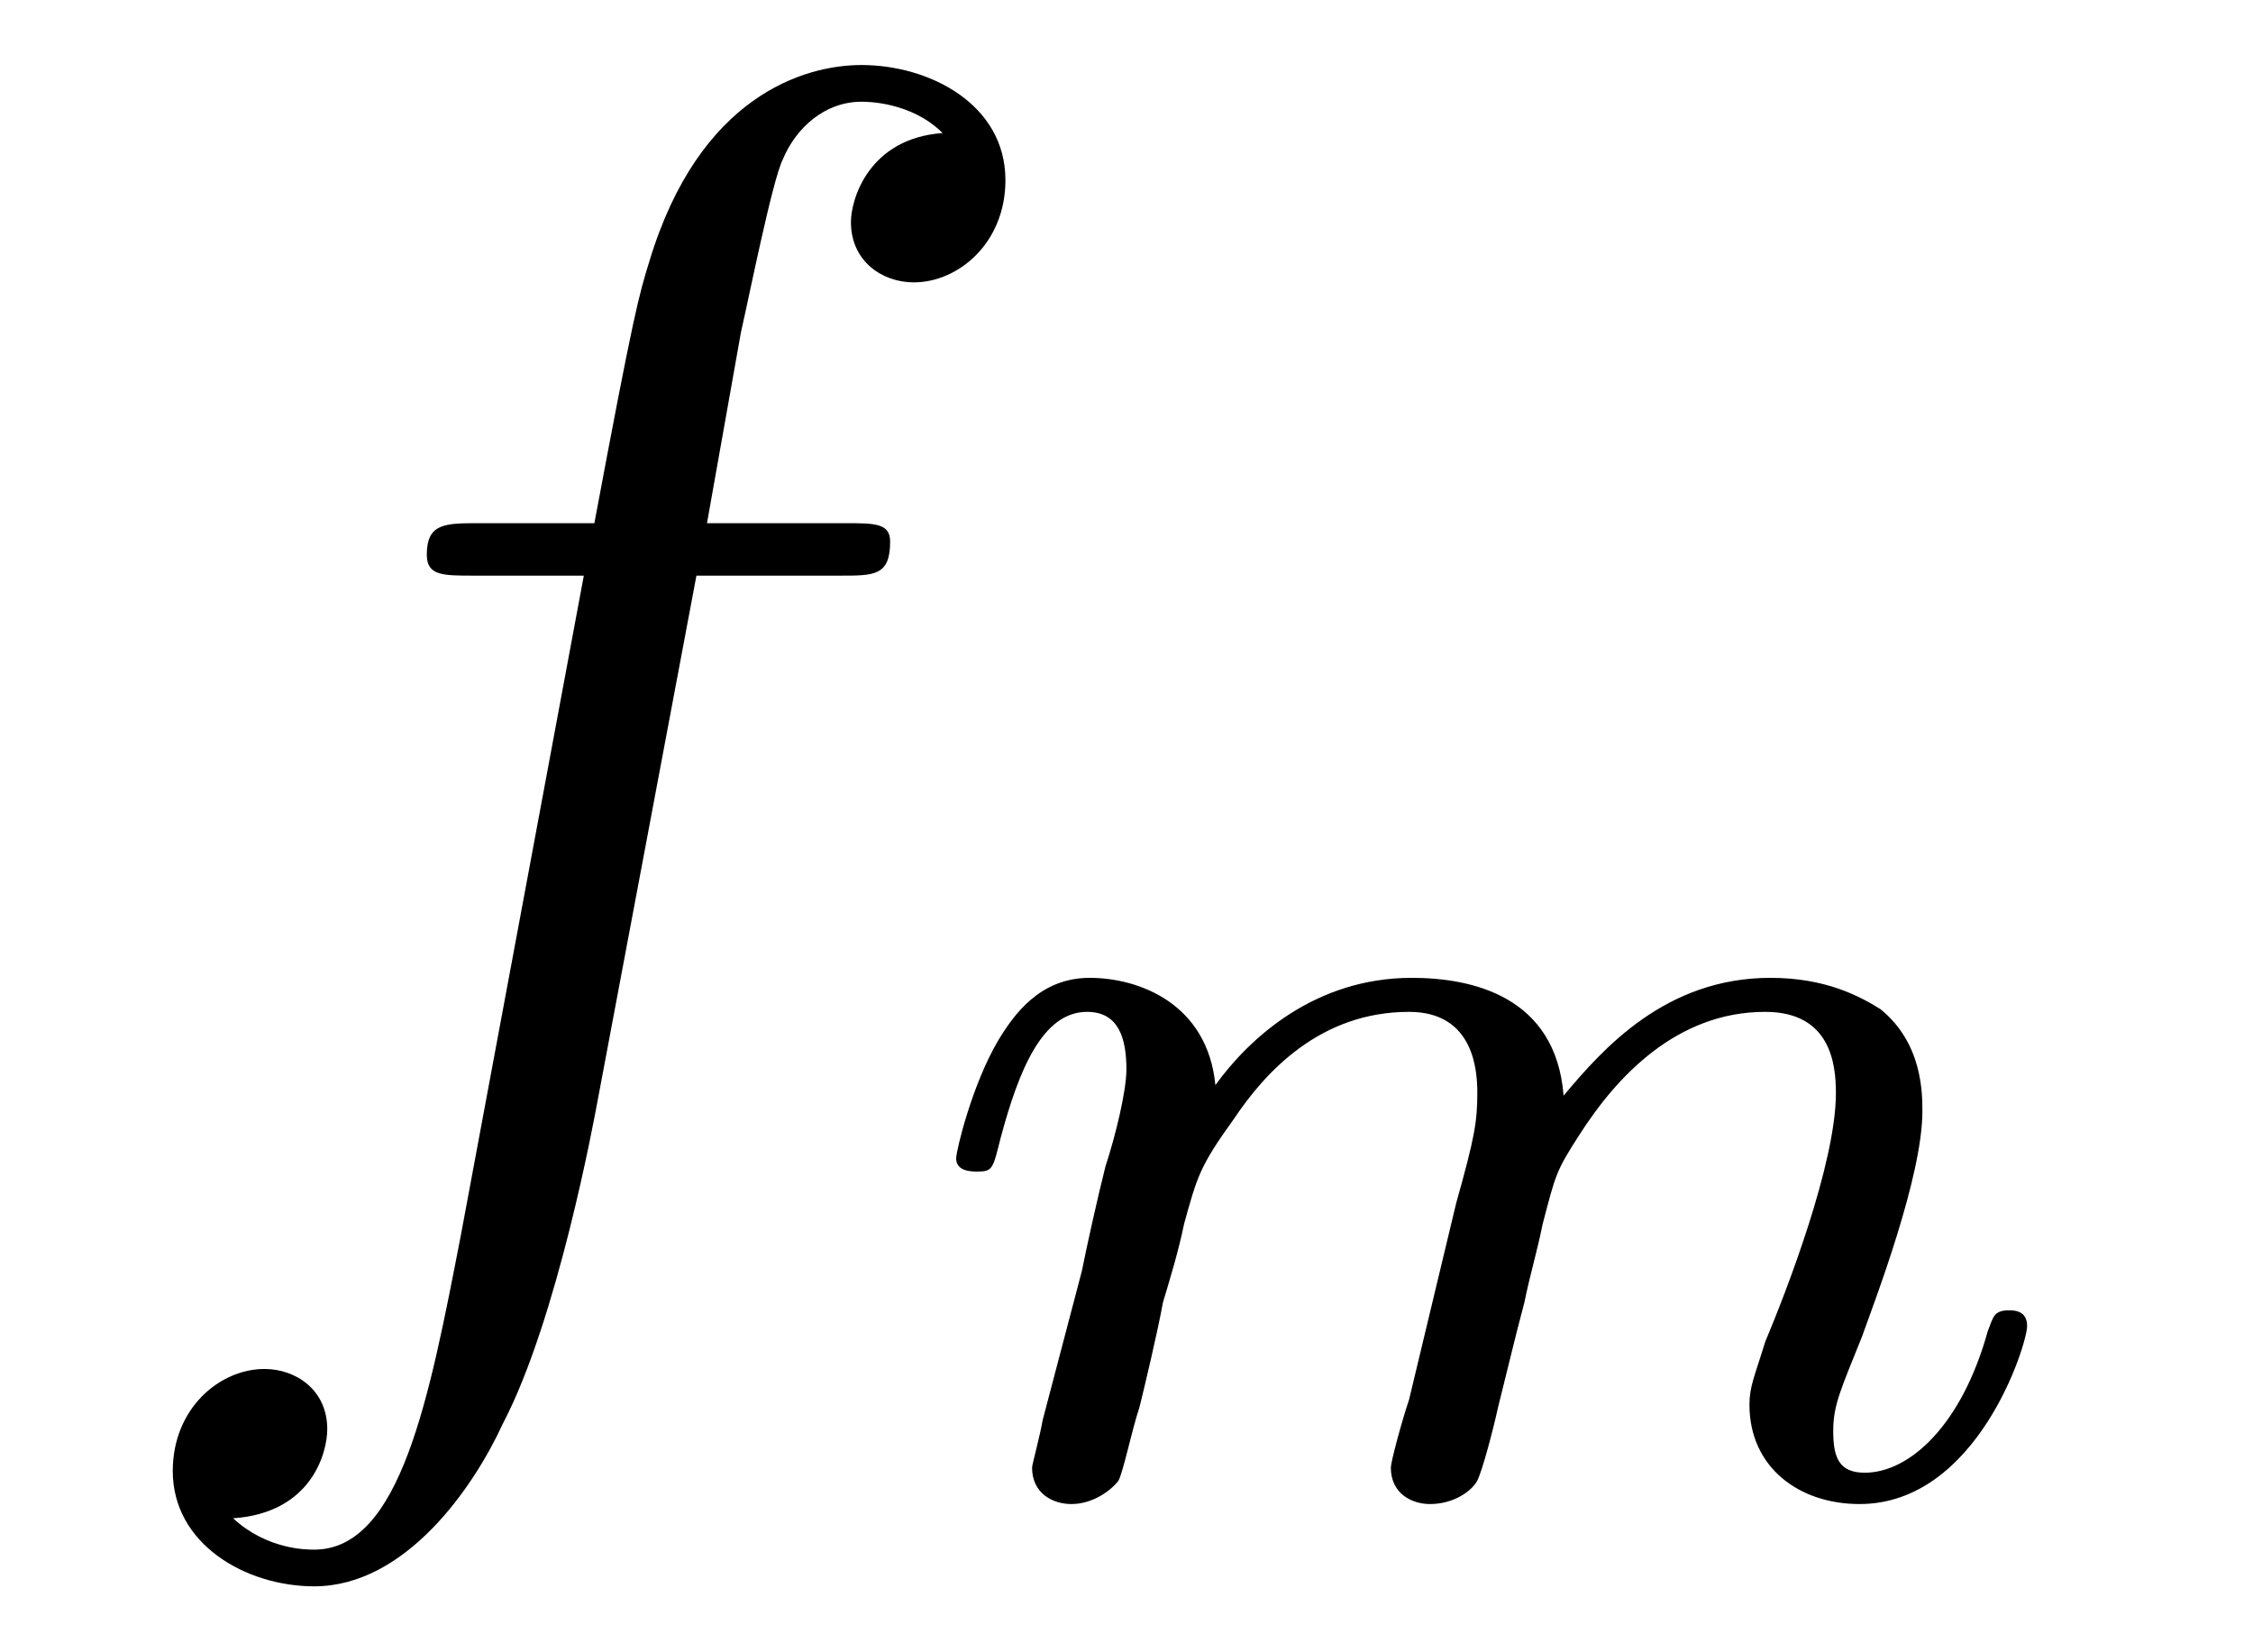
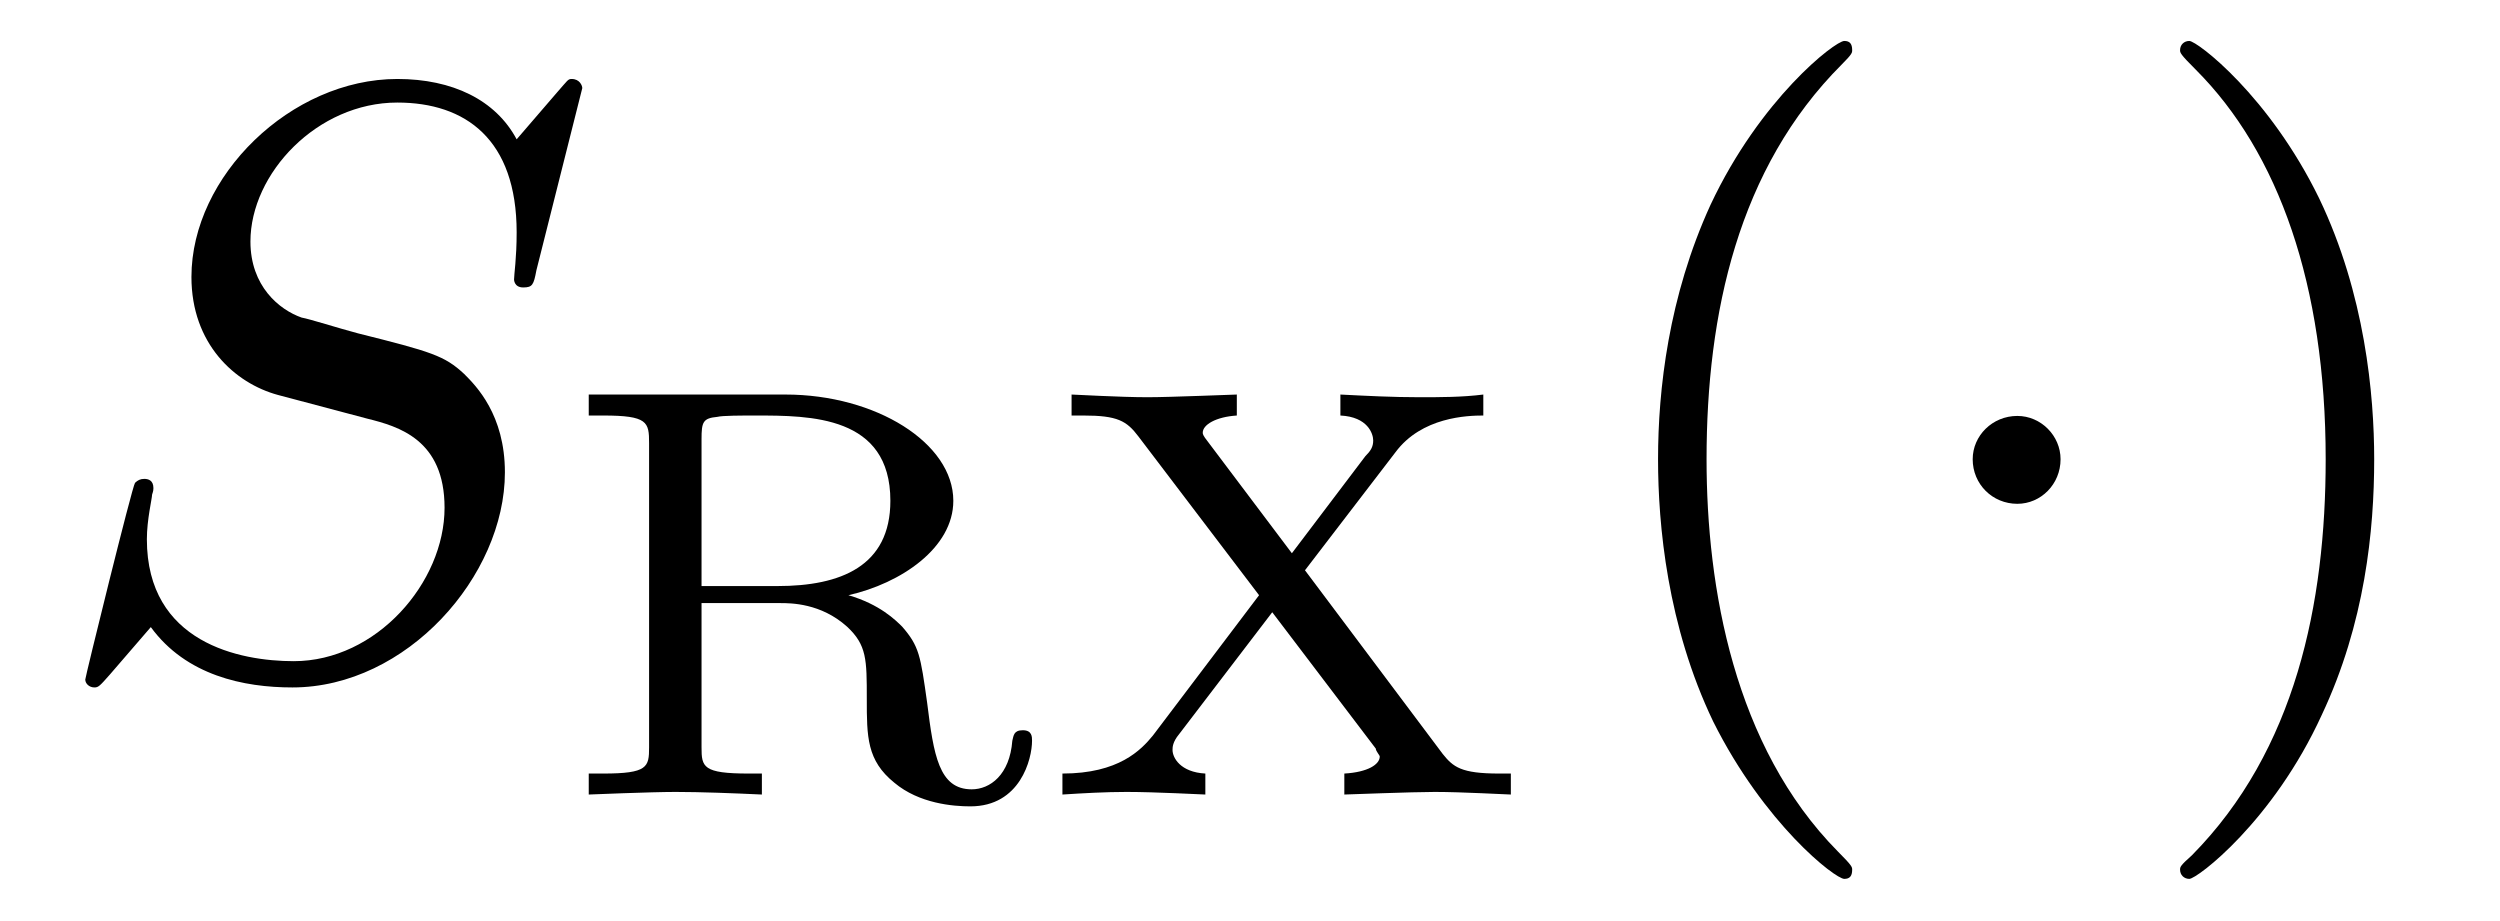
- <svg xmlns="http://www.w3.org/2000/svg" xmlns:xlink="http://www.w3.org/1999/xlink" viewBox="0 0 13.445 9.856">
+ <svg xmlns="http://www.w3.org/2000/svg" xmlns:xlink="http://www.w3.org/1999/xlink" viewBox="0 0 29.788 10.963">
  <defs>
    <g>
      <g id="glyph-0-0">
-         <path d="M 3.656 -3.984 L 4.516 -3.984 C 4.719 -3.984 4.812 -3.984 4.812 -4.188 C 4.812 -4.297 4.719 -4.297 4.547 -4.297 L 3.719 -4.297 L 3.922 -5.438 C 3.969 -5.641 4.109 -6.344 4.172 -6.469 C 4.25 -6.656 4.422 -6.812 4.641 -6.812 C 4.672 -6.812 4.938 -6.812 5.125 -6.625 C 4.688 -6.594 4.578 -6.234 4.578 -6.094 C 4.578 -5.859 4.766 -5.734 4.953 -5.734 C 5.219 -5.734 5.5 -5.969 5.5 -6.344 C 5.5 -6.797 5.047 -7.031 4.641 -7.031 C 4.297 -7.031 3.672 -6.844 3.375 -5.859 C 3.312 -5.656 3.281 -5.547 3.047 -4.297 L 2.359 -4.297 C 2.156 -4.297 2.047 -4.297 2.047 -4.109 C 2.047 -3.984 2.141 -3.984 2.328 -3.984 L 2.984 -3.984 L 2.25 -0.047 C 2.062 0.922 1.891 1.828 1.375 1.828 C 1.328 1.828 1.094 1.828 0.891 1.641 C 1.359 1.609 1.453 1.25 1.453 1.109 C 1.453 0.875 1.266 0.75 1.078 0.75 C 0.812 0.75 0.531 0.984 0.531 1.359 C 0.531 1.797 0.969 2.047 1.375 2.047 C 1.922 2.047 2.328 1.453 2.5 1.078 C 2.828 0.453 3.047 -0.75 3.062 -0.828 Z M 3.656 -3.984 " />
+         <path d="M 6.438 -6.922 C 6.438 -6.953 6.406 -7.031 6.312 -7.031 C 6.266 -7.031 6.266 -7.016 6.141 -6.875 L 5.656 -6.312 C 5.406 -6.781 4.891 -7.031 4.234 -7.031 C 2.969 -7.031 1.781 -5.875 1.781 -4.672 C 1.781 -3.875 2.297 -3.406 2.812 -3.266 L 3.875 -2.984 C 4.25 -2.891 4.797 -2.734 4.797 -1.922 C 4.797 -1.031 3.984 -0.094 3 -0.094 C 2.359 -0.094 1.25 -0.312 1.25 -1.547 C 1.25 -1.781 1.312 -2.031 1.312 -2.078 C 1.328 -2.125 1.328 -2.141 1.328 -2.156 C 1.328 -2.25 1.266 -2.266 1.219 -2.266 C 1.172 -2.266 1.141 -2.25 1.109 -2.219 C 1.078 -2.188 0.516 0.094 0.516 0.125 C 0.516 0.172 0.562 0.219 0.625 0.219 C 0.672 0.219 0.688 0.203 0.812 0.062 L 1.297 -0.5 C 1.719 0.078 2.406 0.219 2.984 0.219 C 4.344 0.219 5.516 -1.109 5.516 -2.344 C 5.516 -3.031 5.172 -3.375 5.031 -3.516 C 4.797 -3.734 4.641 -3.781 3.766 -4 C 3.531 -4.062 3.188 -4.172 3.094 -4.188 C 2.828 -4.281 2.484 -4.562 2.484 -5.094 C 2.484 -5.906 3.281 -6.75 4.234 -6.75 C 5.047 -6.75 5.656 -6.312 5.656 -5.203 C 5.656 -4.891 5.625 -4.703 5.625 -4.641 C 5.625 -4.641 5.625 -4.547 5.734 -4.547 C 5.844 -4.547 5.859 -4.578 5.891 -4.75 Z M 6.438 -6.922 " />
      </g>
      <g id="glyph-1-0">
-         <path d="M 3.031 -0.562 C 2.984 -0.422 2.922 -0.188 2.922 -0.156 C 2.922 0 3.047 0.062 3.156 0.062 C 3.297 0.062 3.406 -0.016 3.438 -0.078 C 3.469 -0.141 3.531 -0.375 3.562 -0.516 C 3.594 -0.641 3.672 -0.969 3.719 -1.141 C 3.75 -1.297 3.797 -1.453 3.828 -1.609 C 3.906 -1.906 3.906 -1.922 4.047 -2.141 C 4.266 -2.484 4.625 -2.875 5.156 -2.875 C 5.547 -2.875 5.578 -2.562 5.578 -2.391 C 5.578 -1.969 5.281 -1.203 5.156 -0.906 C 5.094 -0.703 5.062 -0.641 5.062 -0.531 C 5.062 -0.156 5.359 0.062 5.719 0.062 C 6.422 0.062 6.719 -0.891 6.719 -1 C 6.719 -1.094 6.641 -1.094 6.609 -1.094 C 6.516 -1.094 6.516 -1.047 6.484 -0.969 C 6.328 -0.406 6.016 -0.125 5.75 -0.125 C 5.594 -0.125 5.562 -0.219 5.562 -0.375 C 5.562 -0.531 5.609 -0.625 5.734 -0.938 C 5.812 -1.156 6.094 -1.891 6.094 -2.281 C 6.094 -2.391 6.094 -2.688 5.844 -2.891 C 5.719 -2.969 5.516 -3.078 5.188 -3.078 C 4.562 -3.078 4.188 -2.656 3.953 -2.375 C 3.906 -2.969 3.406 -3.078 3.047 -3.078 C 2.469 -3.078 2.078 -2.719 1.875 -2.438 C 1.828 -2.922 1.422 -3.078 1.125 -3.078 C 0.828 -3.078 0.672 -2.859 0.578 -2.703 C 0.422 -2.438 0.328 -2.047 0.328 -2 C 0.328 -1.922 0.422 -1.922 0.453 -1.922 C 0.547 -1.922 0.547 -1.938 0.594 -2.125 C 0.703 -2.531 0.844 -2.875 1.109 -2.875 C 1.297 -2.875 1.344 -2.719 1.344 -2.531 C 1.344 -2.406 1.281 -2.141 1.219 -1.953 C 1.172 -1.766 1.109 -1.484 1.078 -1.328 L 0.844 -0.438 C 0.828 -0.344 0.781 -0.172 0.781 -0.156 C 0.781 0 0.906 0.062 1.016 0.062 C 1.141 0.062 1.25 -0.016 1.297 -0.078 C 1.328 -0.141 1.375 -0.375 1.422 -0.516 C 1.453 -0.641 1.531 -0.969 1.562 -1.141 C 1.609 -1.297 1.656 -1.453 1.688 -1.609 C 1.766 -1.891 1.781 -1.953 1.984 -2.234 C 2.172 -2.516 2.5 -2.875 3.031 -2.875 C 3.422 -2.875 3.438 -2.516 3.438 -2.391 C 3.438 -2.219 3.422 -2.125 3.312 -1.734 Z M 3.031 -0.562 " />
+         <path d="M 3.5 -2.375 C 4.125 -2.516 4.75 -2.938 4.75 -3.5 C 4.75 -4.188 3.828 -4.766 2.75 -4.766 L 0.406 -4.766 L 0.406 -4.516 L 0.578 -4.516 C 1.109 -4.516 1.125 -4.438 1.125 -4.188 L 1.125 -0.562 C 1.125 -0.328 1.109 -0.25 0.578 -0.25 L 0.406 -0.25 L 0.406 0 C 0.406 0 1.156 -0.031 1.438 -0.031 C 1.734 -0.031 2.125 -0.016 2.469 0 L 2.469 -0.25 L 2.312 -0.25 C 1.766 -0.25 1.75 -0.328 1.75 -0.562 L 1.75 -2.281 L 2.688 -2.281 C 2.812 -2.281 3.172 -2.281 3.484 -2 C 3.719 -1.781 3.719 -1.609 3.719 -1.141 C 3.719 -0.688 3.719 -0.406 4.047 -0.141 C 4.344 0.109 4.75 0.141 4.953 0.141 C 5.547 0.141 5.688 -0.422 5.688 -0.641 C 5.688 -0.688 5.688 -0.766 5.578 -0.766 C 5.469 -0.766 5.469 -0.703 5.453 -0.641 C 5.422 -0.234 5.188 -0.062 4.969 -0.062 C 4.578 -0.062 4.516 -0.469 4.438 -1.094 C 4.359 -1.656 4.344 -1.766 4.141 -2 C 4.062 -2.078 3.875 -2.266 3.5 -2.375 Z M 2.656 -2.484 L 1.75 -2.484 L 1.75 -4.234 C 1.75 -4.438 1.766 -4.484 1.938 -4.5 C 2 -4.516 2.234 -4.516 2.391 -4.516 C 3.047 -4.516 4 -4.516 4 -3.5 C 4 -2.719 3.406 -2.484 2.656 -2.484 Z M 2.656 -2.484 " />
+       </g>
+       <g id="glyph-1-1">
+         <path d="M 3.156 -2.672 L 4.234 -4.078 C 4.547 -4.5 5.094 -4.516 5.281 -4.516 L 5.281 -4.766 C 5.031 -4.734 4.766 -4.734 4.516 -4.734 C 4.203 -4.734 3.891 -4.75 3.578 -4.766 L 3.578 -4.516 C 3.906 -4.5 3.969 -4.297 3.969 -4.219 C 3.969 -4.141 3.938 -4.094 3.875 -4.031 L 3 -2.875 L 2 -4.203 C 1.938 -4.281 1.938 -4.297 1.938 -4.312 C 1.938 -4.406 2.094 -4.5 2.344 -4.516 L 2.344 -4.766 C 2.312 -4.766 1.547 -4.734 1.281 -4.734 C 0.953 -4.734 0.406 -4.766 0.375 -4.766 L 0.375 -4.516 L 0.516 -4.516 C 0.922 -4.516 1.031 -4.453 1.172 -4.266 L 2.609 -2.375 L 1.344 -0.703 C 1.203 -0.531 0.938 -0.25 0.266 -0.25 L 0.266 0 C 0.516 -0.016 0.781 -0.031 1.031 -0.031 C 1.375 -0.031 1.938 0 1.969 0 L 1.969 -0.25 C 1.672 -0.266 1.578 -0.438 1.578 -0.531 C 1.578 -0.562 1.578 -0.625 1.656 -0.719 L 2.766 -2.172 L 4 -0.547 C 4 -0.516 4.047 -0.469 4.047 -0.453 C 4.047 -0.359 3.906 -0.266 3.625 -0.25 L 3.625 0 C 3.656 0 4.438 -0.031 4.703 -0.031 C 5.031 -0.031 5.562 0 5.609 0 L 5.609 -0.25 L 5.469 -0.25 C 5.016 -0.25 4.922 -0.328 4.797 -0.484 Z M 3.156 -2.672 " />
+       </g>
+       <g id="glyph-2-0">
+         <path d="M 3.297 2.391 C 3.297 2.359 3.297 2.344 3.125 2.172 C 1.891 0.922 1.562 -0.969 1.562 -2.5 C 1.562 -4.234 1.938 -5.969 3.172 -7.203 C 3.297 -7.328 3.297 -7.344 3.297 -7.375 C 3.297 -7.453 3.266 -7.484 3.203 -7.484 C 3.094 -7.484 2.203 -6.797 1.609 -5.531 C 1.109 -4.438 0.984 -3.328 0.984 -2.5 C 0.984 -1.719 1.094 -0.516 1.641 0.625 C 2.25 1.844 3.094 2.5 3.203 2.5 C 3.266 2.5 3.297 2.469 3.297 2.391 Z M 3.297 2.391 " />
+       </g>
+       <g id="glyph-2-1">
+         <path d="M 2.875 -2.5 C 2.875 -3.266 2.766 -4.469 2.219 -5.609 C 1.625 -6.828 0.766 -7.484 0.672 -7.484 C 0.609 -7.484 0.562 -7.438 0.562 -7.375 C 0.562 -7.344 0.562 -7.328 0.75 -7.141 C 1.734 -6.156 2.297 -4.578 2.297 -2.5 C 2.297 -0.781 1.938 0.969 0.703 2.219 C 0.562 2.344 0.562 2.359 0.562 2.391 C 0.562 2.453 0.609 2.5 0.672 2.5 C 0.766 2.5 1.672 1.812 2.25 0.547 C 2.766 -0.547 2.875 -1.656 2.875 -2.5 Z M 2.875 -2.5 " />
+       </g>
+       <g id="glyph-3-0">
+         <path d="M 1.906 -2.5 C 1.906 -2.781 1.672 -3.016 1.391 -3.016 C 1.094 -3.016 0.859 -2.781 0.859 -2.5 C 0.859 -2.203 1.094 -1.969 1.391 -1.969 C 1.672 -1.969 1.906 -2.203 1.906 -2.5 Z M 1.906 -2.5 " />
      </g>
    </g>
    <clipPath id="clip-0">
-       <path clip-rule="nonzero" d="M 1 0 L 6 0 L 6 9.855 L 1 9.855 Z M 1 0 " />
+       <path clip-rule="nonzero" d="M 19 0 L 23 0 L 23 10.965 L 19 10.965 Z M 19 0 " />
+     </clipPath>
+     <clipPath id="clip-1">
+       <path clip-rule="nonzero" d="M 25 0 L 29 0 L 29 10.965 L 25 10.965 Z M 25 0 " />
    </clipPath>
  </defs>
+   <g fill="rgb(0%, 0%, 0%)" fill-opacity="1">
+     <use xlink:href="#glyph-0-0" x="0.5" y="7.972" />
+   </g>
+   <g fill="rgb(0%, 0%, 0%)" fill-opacity="1">
+     <use xlink:href="#glyph-1-0" x="6.609" y="9.467" />
+     <use xlink:href="#glyph-1-1" x="12.393" y="9.467" />
+   </g>
  <g clip-path="url(#clip-0)">
    <g fill="rgb(0%, 0%, 0%)" fill-opacity="1">
-       <use xlink:href="#glyph-0-0" x="0.5" y="7.419" />
+       <use xlink:href="#glyph-2-0" x="18.772" y="7.972" />
    </g>
  </g>
  <g fill="rgb(0%, 0%, 0%)" fill-opacity="1">
-     <use xlink:href="#glyph-1-0" x="5.378" y="8.913" />
+     <use xlink:href="#glyph-3-0" x="22.646" y="7.972" />
+   </g>
+   <g clip-path="url(#clip-1)">
+     <g fill="rgb(0%, 0%, 0%)" fill-opacity="1">
+       <use xlink:href="#glyph-2-1" x="25.414" y="7.972" />
+     </g>
  </g>
</svg>
